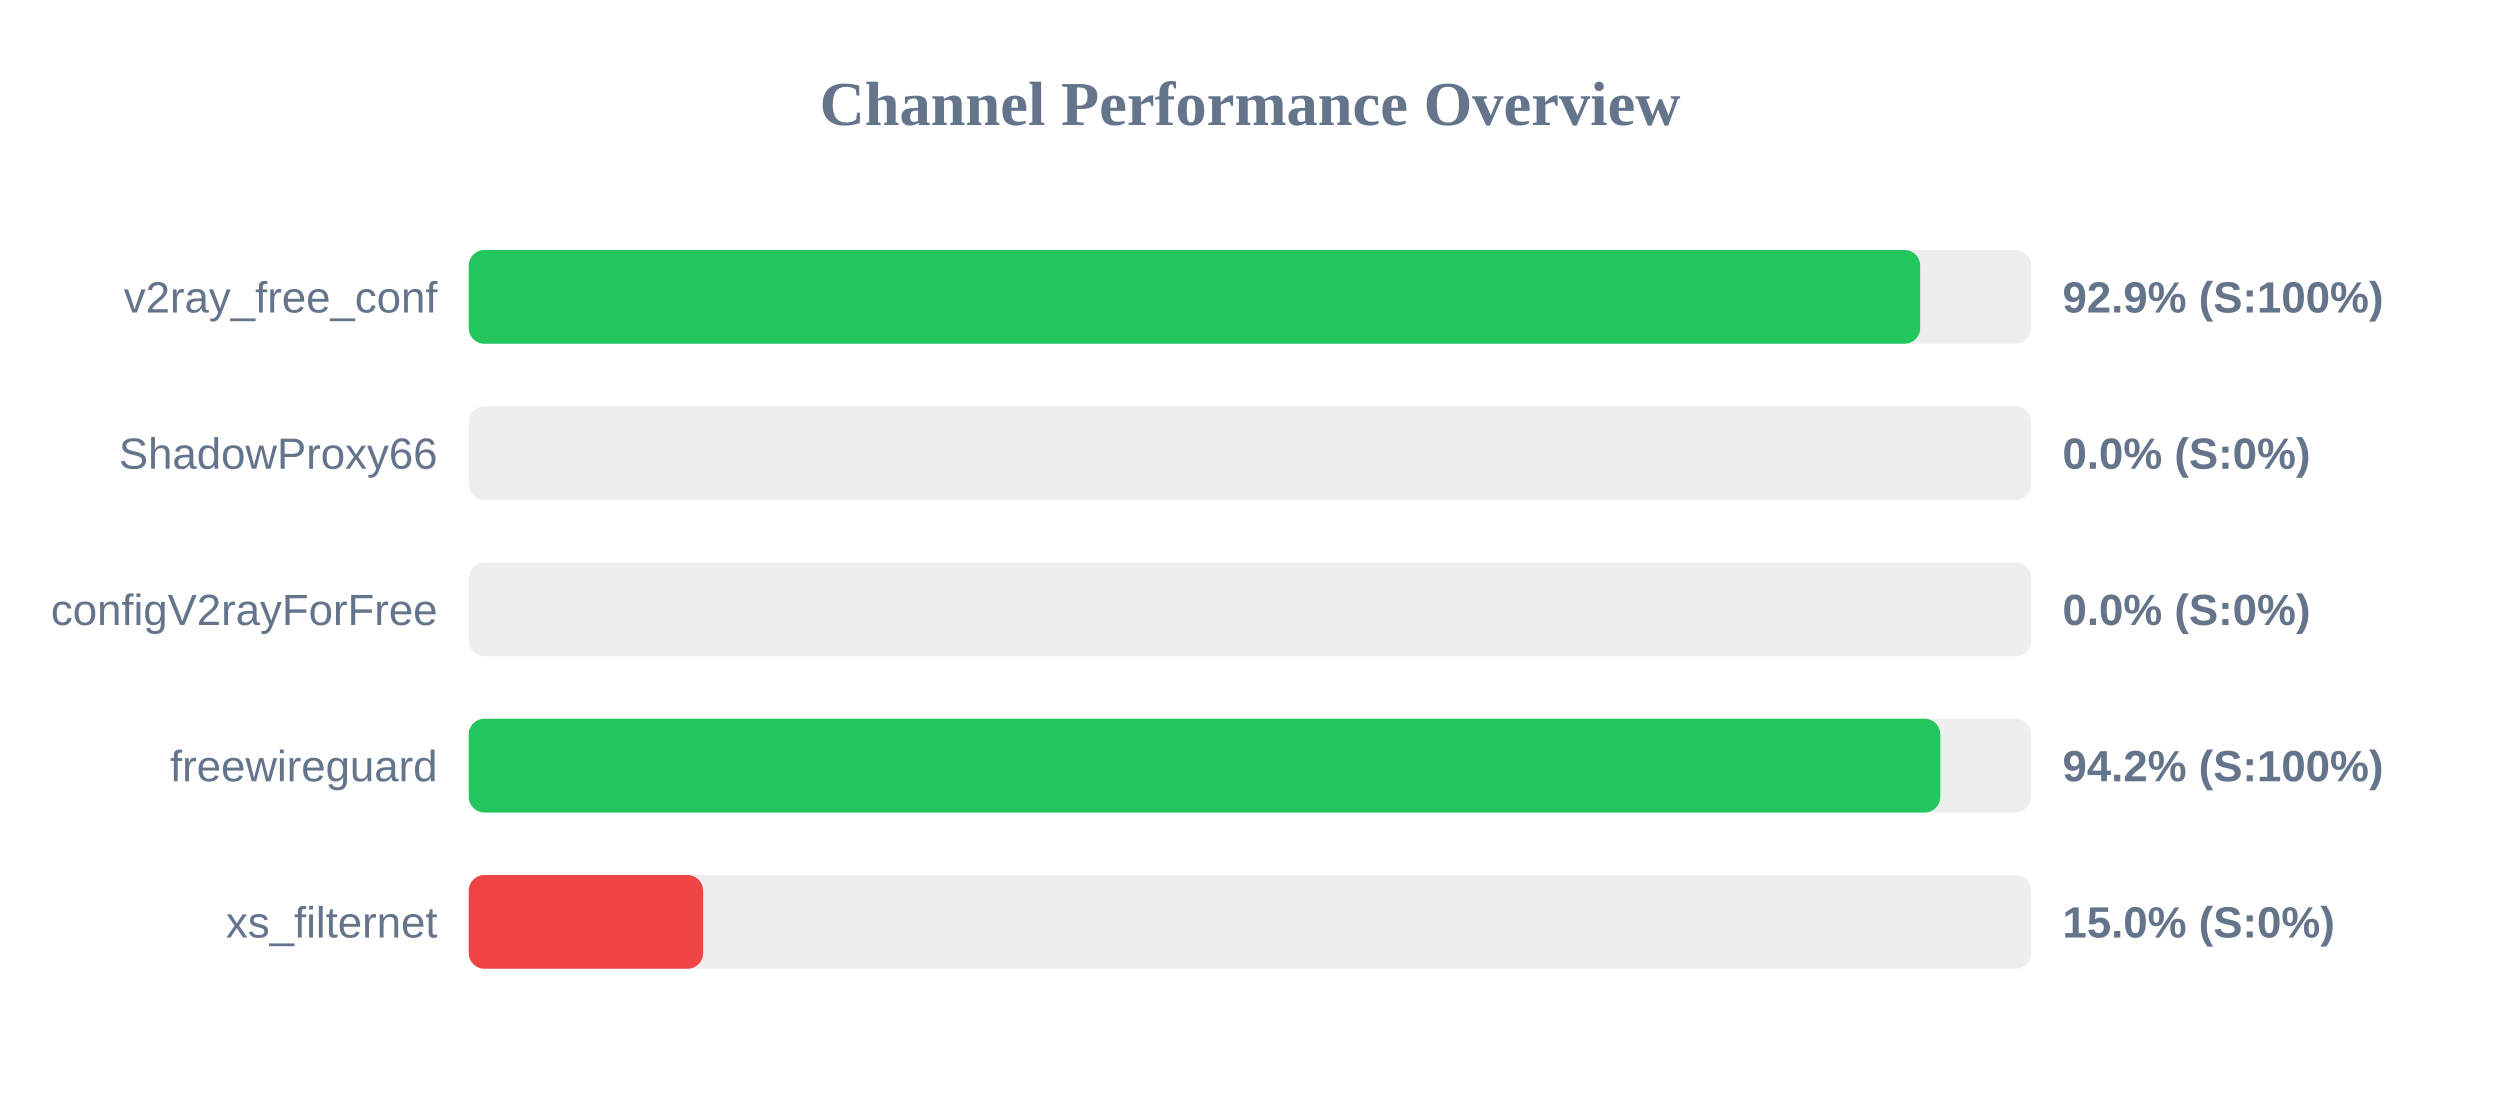
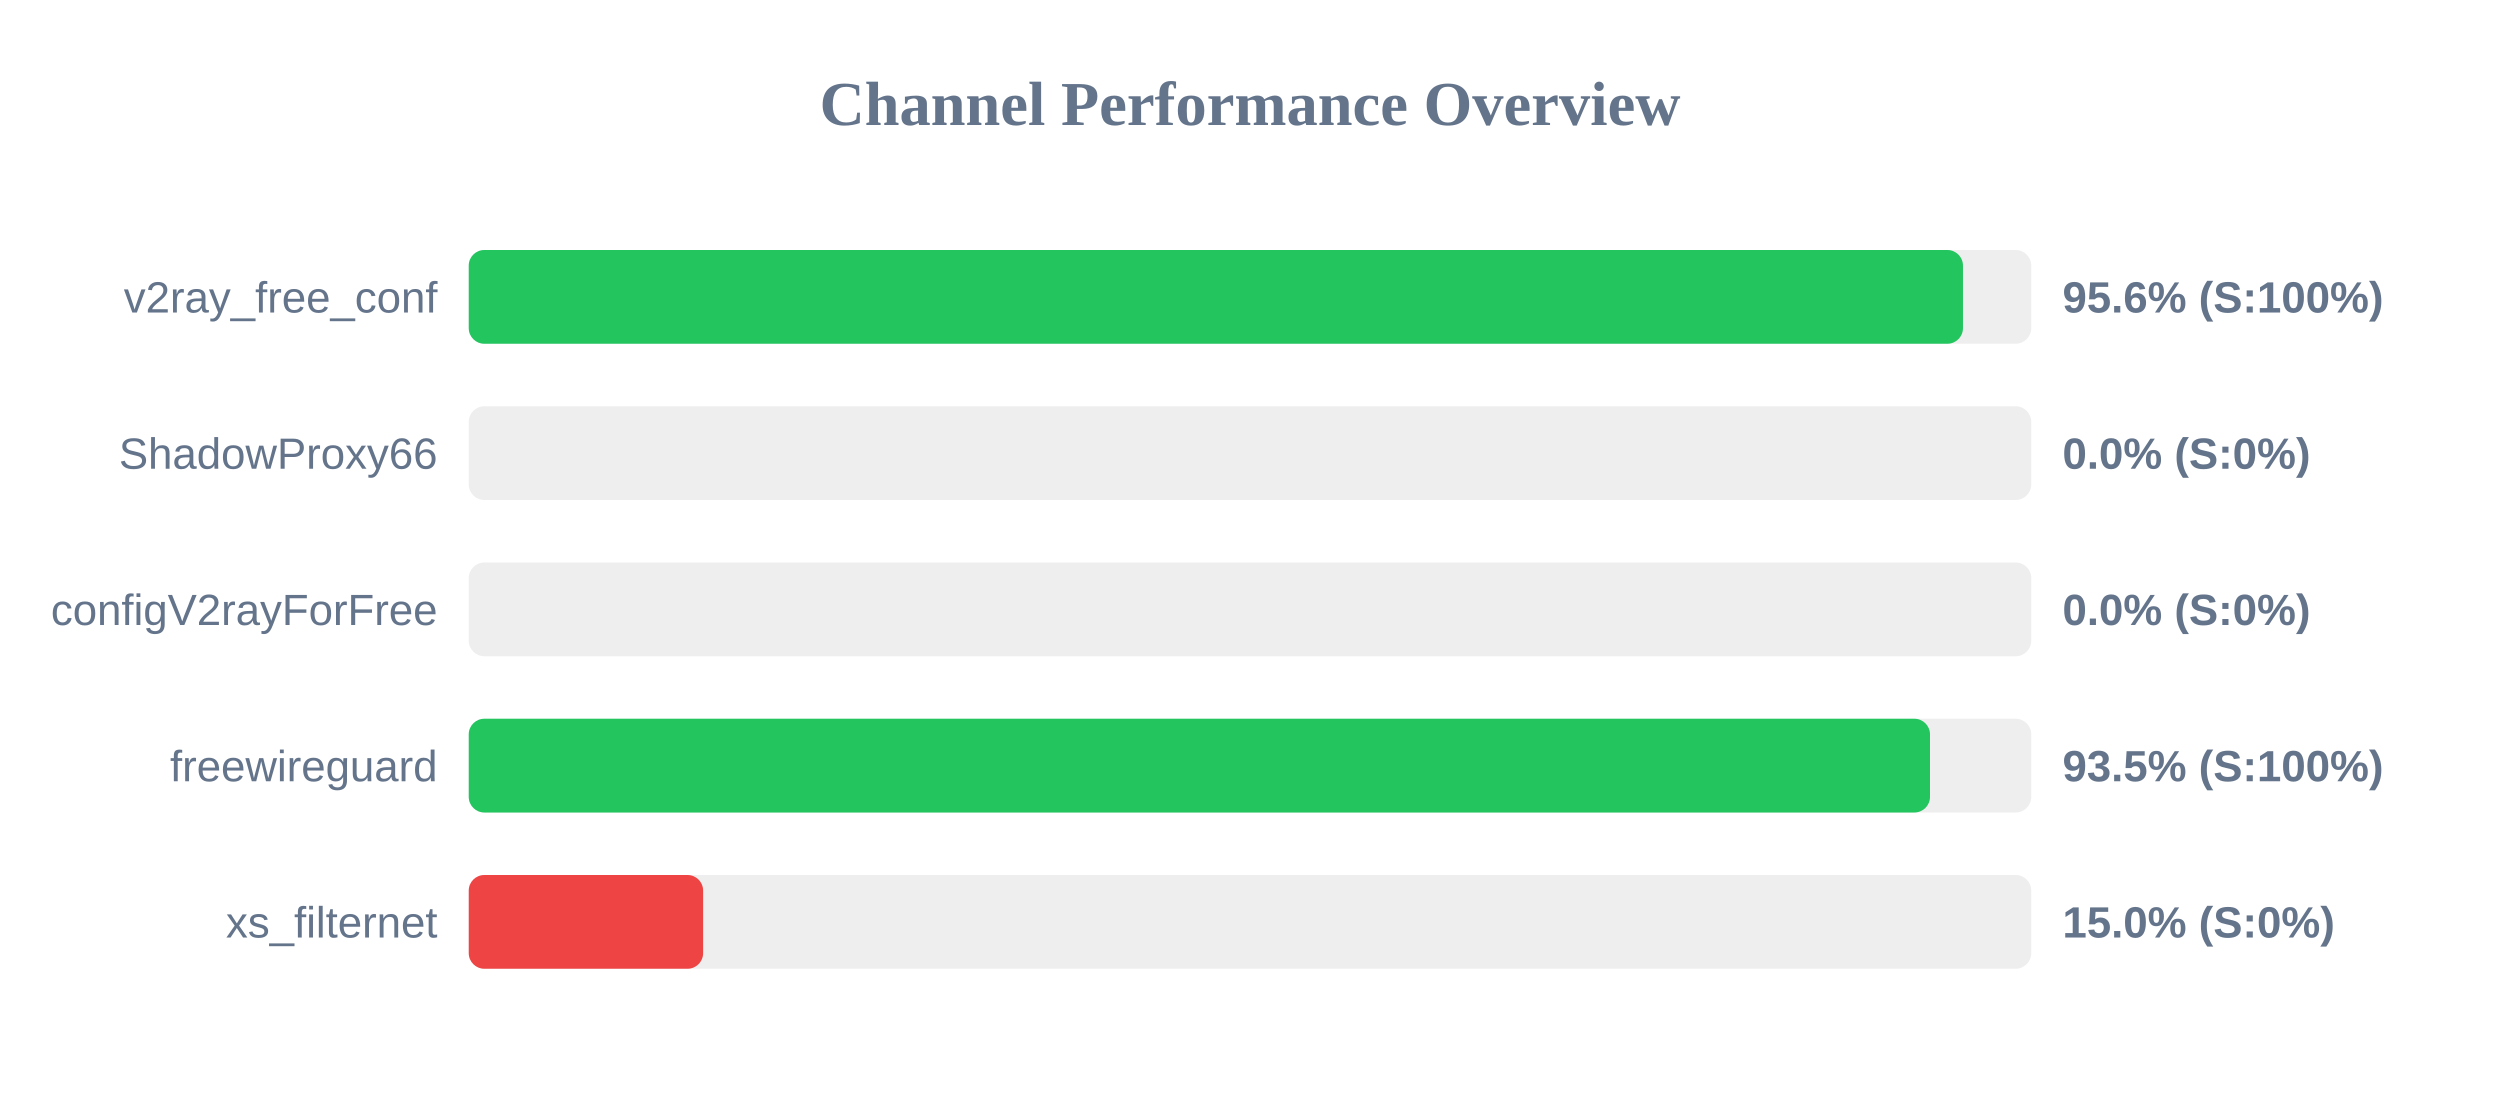
<svg xmlns="http://www.w3.org/2000/svg" width="800" height="350" version="1.1">
  <style>
        .row { font: 14px Arial; fill: #64748b; }
        .score { font: bold 14px Arial; fill: #64748b; }
    </style>
  <text x="400" y="40" text-anchor="middle" font-size="20px" font-weight="bold" fill="#64748b">Channel Performance Overview</text>
  <rect x="150" y="80" width="500" height="30" fill="#eee" rx="5" />
-   <rect x="150" y="80" width="464.45" height="30" fill="#22c55e" rx="5" />
+   <rect x="150" y="80" width="478.15" height="30" fill="#22c55e" rx="5" />
  <text x="140" y="100" text-anchor="end" class="row">v2ray_free_conf</text>
-   <text x="660" y="100" text-anchor="start" class="score">92.9% (S:100%)</text>
+   <text x="660" y="100" text-anchor="start" class="score">95.6% (S:100%)</text>
  <rect x="150" y="130" width="500" height="30" fill="#eee" rx="5" />
  <rect x="150" y="130" width="0.0" height="30" fill="#ef4444" rx="5" />
  <text x="140" y="150" text-anchor="end" class="row">ShadowProxy66</text>
  <text x="660" y="150" text-anchor="start" class="score">0.0% (S:0%)</text>
  <rect x="150" y="180" width="500" height="30" fill="#eee" rx="5" />
  <rect x="150" y="180" width="0.0" height="30" fill="#ef4444" rx="5" />
  <text x="140" y="200" text-anchor="end" class="row">configV2rayForFree</text>
  <text x="660" y="200" text-anchor="start" class="score">0.0% (S:0%)</text>
  <rect x="150" y="230" width="500" height="30" fill="#eee" rx="5" />
-   <rect x="150" y="230" width="470.9" height="30" fill="#22c55e" rx="5" />
+   <rect x="150" y="230" width="467.6" height="30" fill="#22c55e" rx="5" />
  <text x="140" y="250" text-anchor="end" class="row">freewireguard</text>
-   <text x="660" y="250" text-anchor="start" class="score">94.2% (S:100%)</text>
+   <text x="660" y="250" text-anchor="start" class="score">93.5% (S:100%)</text>
  <rect x="150" y="280" width="500" height="30" fill="#eee" rx="5" />
  <rect x="150" y="280" width="75.0" height="30" fill="#ef4444" rx="5" />
  <text x="140" y="300" text-anchor="end" class="row">xs_filternet</text>
  <text x="660" y="300" text-anchor="start" class="score">15.0% (S:0%)</text>
</svg>
